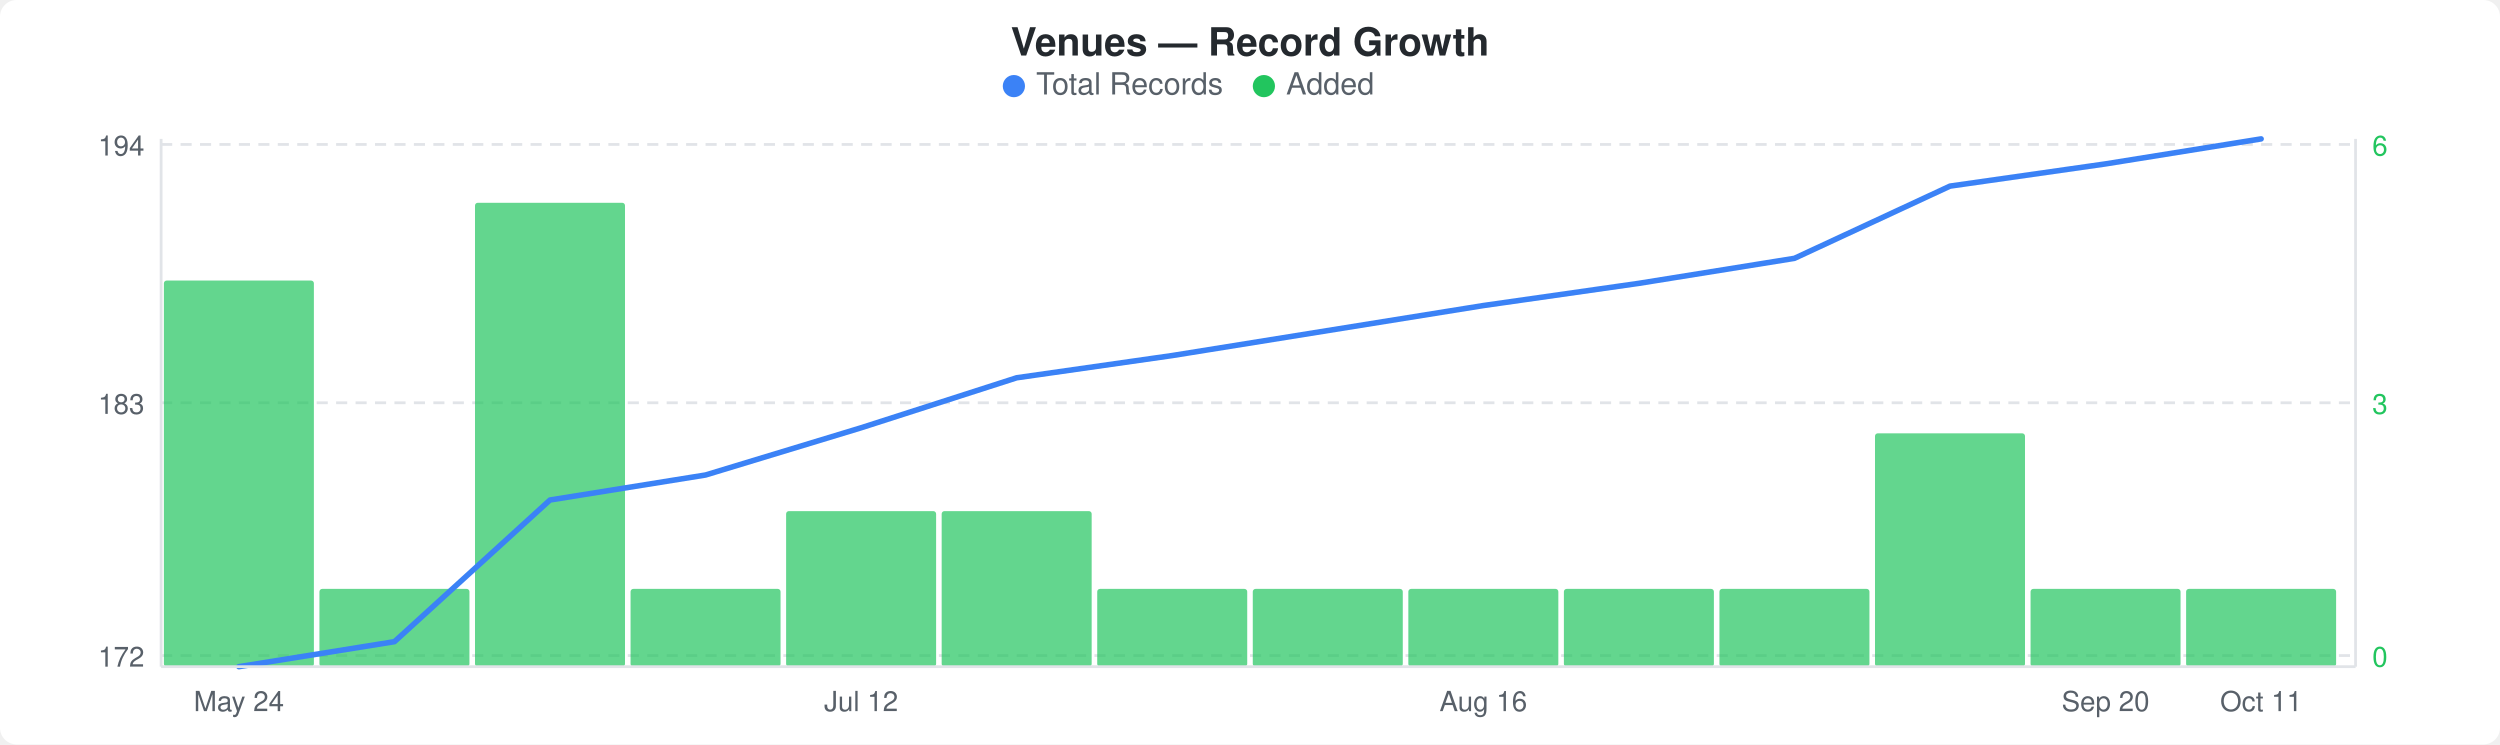
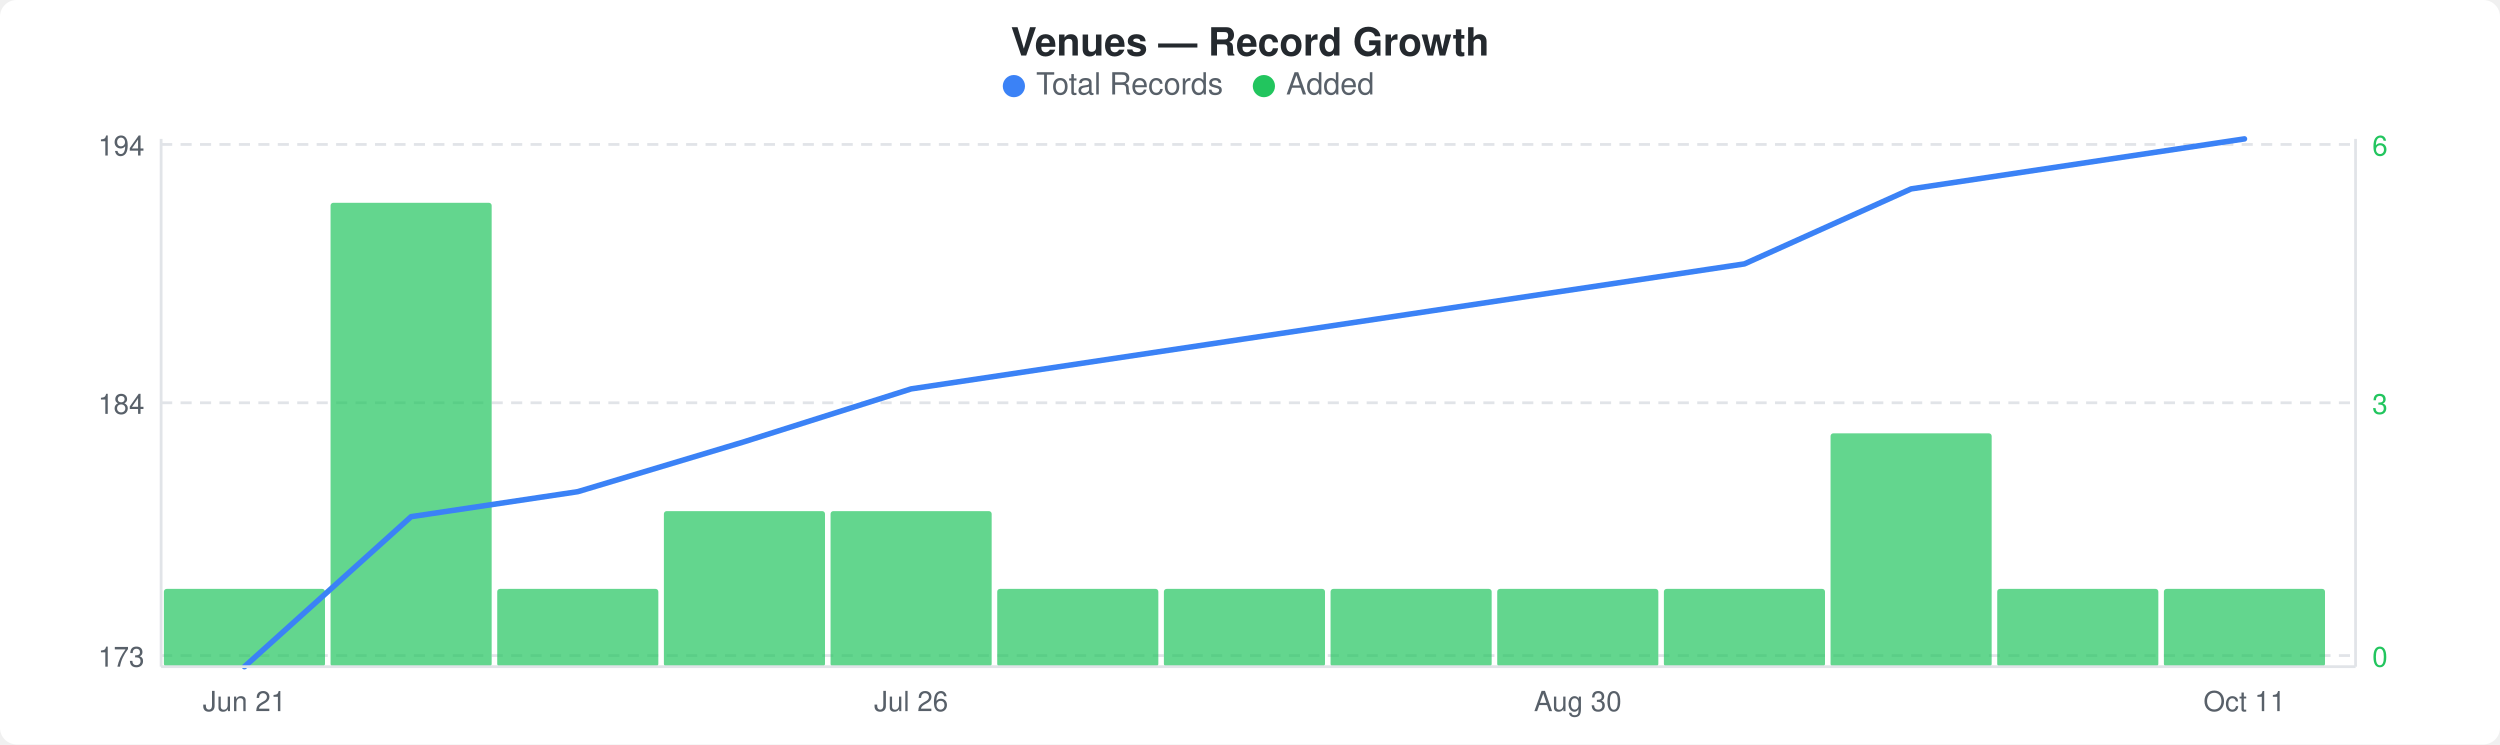
<svg xmlns="http://www.w3.org/2000/svg" width="900" height="268" viewBox="0 0 900 268">
  <rect width="900" height="268" fill="#ffffff" rx="6" ry="6" />
  <text x="450" y="20" text-anchor="middle" font-family="-apple-system, BlinkMacSystemFont, &quot;Segoe UI&quot;, Helvetica, Arial, sans-serif" font-size="14" font-weight="600" fill="#24292e">Venues — Record Growth</text>
  <circle cx="365" cy="31" r="4" fill="#3b82f6" />
  <text x="373" y="34" font-family="-apple-system, BlinkMacSystemFont, &quot;Segoe UI&quot;, Helvetica, Arial, sans-serif" font-size="11" fill="#586069">Total Records</text>
  <circle cx="455" cy="31" r="4" fill="#22c55e" />
  <text x="463" y="34" font-family="-apple-system, BlinkMacSystemFont, &quot;Segoe UI&quot;, Helvetica, Arial, sans-serif" font-size="11" fill="#586069">Added</text>
  <line x1="58" y1="52" x2="848" y2="52" stroke="#e1e4e8" stroke-width="1" stroke-dasharray="4,3" />
  <line x1="58" y1="145" x2="848" y2="145" stroke="#e1e4e8" stroke-width="1" stroke-dasharray="4,3" />
  <line x1="58" y1="236" x2="848" y2="236" stroke="#e1e4e8" stroke-width="1" stroke-dasharray="4,3" />
-   <rect x="59" y="101" width="54" height="139" rx="1" fill="#22c55eb3" />
-   <rect x="115" y="212" width="54" height="28" rx="1" fill="#22c55eb3" />
-   <rect x="171" y="73" width="54" height="167" rx="1" fill="#22c55eb3" />
-   <rect x="227" y="212" width="54" height="28" rx="1" fill="#22c55eb3" />
-   <rect x="283" y="184" width="54" height="56" rx="1" fill="#22c55eb3" />
-   <rect x="339" y="184" width="54" height="56" rx="1" fill="#22c55eb3" />
-   <rect x="395" y="212" width="54" height="28" rx="1" fill="#22c55eb3" />
-   <rect x="451" y="212" width="54" height="28" rx="1" fill="#22c55eb3" />
-   <rect x="507" y="212" width="54" height="28" rx="1" fill="#22c55eb3" />
-   <rect x="563" y="212" width="54" height="28" rx="1" fill="#22c55eb3" />
-   <rect x="619" y="212" width="54" height="28" rx="1" fill="#22c55eb3" />
-   <rect x="675" y="156" width="54" height="84" rx="1" fill="#22c55eb3" />
-   <rect x="731" y="212" width="54" height="28" rx="1" fill="#22c55eb3" />
-   <rect x="787" y="212" width="54" height="28" rx="1" fill="#22c55eb3" />
-   <polyline points="86,240 142,231 198,180 254,171 310,154 366,136 422,128 478,119 534,110 590,102 646,93 702,67 758,59 814,50" fill="none" stroke="#3b82f6" stroke-width="2" stroke-linejoin="round" stroke-linecap="round" />
+   <rect x="59" y="212" width="58" height="28" rx="1" fill="#22c55eb3" />
+   <rect x="119" y="73" width="58" height="167" rx="1" fill="#22c55eb3" />
+   <rect x="179" y="212" width="58" height="28" rx="1" fill="#22c55eb3" />
+   <rect x="239" y="184" width="58" height="56" rx="1" fill="#22c55eb3" />
+   <rect x="299" y="184" width="58" height="56" rx="1" fill="#22c55eb3" />
+   <rect x="359" y="212" width="58" height="28" rx="1" fill="#22c55eb3" />
+   <rect x="419" y="212" width="58" height="28" rx="1" fill="#22c55eb3" />
+   <rect x="479" y="212" width="58" height="28" rx="1" fill="#22c55eb3" />
+   <rect x="539" y="212" width="58" height="28" rx="1" fill="#22c55eb3" />
+   <rect x="599" y="212" width="58" height="28" rx="1" fill="#22c55eb3" />
+   <rect x="659" y="156" width="58" height="84" rx="1" fill="#22c55eb3" />
+   <rect x="719" y="212" width="58" height="28" rx="1" fill="#22c55eb3" />
+   <rect x="779" y="212" width="58" height="28" rx="1" fill="#22c55eb3" />
+   <polyline points="88,240 148,186 208,177 268,159 328,140 388,131 448,122 508,113 568,104 628,95 688,68 748,59 808,50" fill="none" stroke="#3b82f6" stroke-width="2" stroke-linejoin="round" stroke-linecap="round" />
  <text x="52" y="56" text-anchor="end" font-family="-apple-system, BlinkMacSystemFont, &quot;Segoe UI&quot;, Helvetica, Arial, sans-serif" font-size="10" fill="#586069">194</text>
-   <text x="52" y="149" text-anchor="end" font-family="-apple-system, BlinkMacSystemFont, &quot;Segoe UI&quot;, Helvetica, Arial, sans-serif" font-size="10" fill="#586069">183</text>
-   <text x="52" y="240" text-anchor="end" font-family="-apple-system, BlinkMacSystemFont, &quot;Segoe UI&quot;, Helvetica, Arial, sans-serif" font-size="10" fill="#586069">172</text>
+   <text x="52" y="149" text-anchor="end" font-family="-apple-system, BlinkMacSystemFont, &quot;Segoe UI&quot;, Helvetica, Arial, sans-serif" font-size="10" fill="#586069">184</text>
+   <text x="52" y="240" text-anchor="end" font-family="-apple-system, BlinkMacSystemFont, &quot;Segoe UI&quot;, Helvetica, Arial, sans-serif" font-size="10" fill="#586069">173</text>
  <text x="854" y="56" text-anchor="start" font-family="-apple-system, BlinkMacSystemFont, &quot;Segoe UI&quot;, Helvetica, Arial, sans-serif" font-size="10" fill="#22c55e">6</text>
  <text x="854" y="149" text-anchor="start" font-family="-apple-system, BlinkMacSystemFont, &quot;Segoe UI&quot;, Helvetica, Arial, sans-serif" font-size="10" fill="#22c55e">3</text>
  <text x="854" y="240" text-anchor="start" font-family="-apple-system, BlinkMacSystemFont, &quot;Segoe UI&quot;, Helvetica, Arial, sans-serif" font-size="10" fill="#22c55e">0</text>
  <line x1="58" y1="50" x2="58" y2="240" stroke="#e1e4e8" stroke-width="1" />
  <line x1="58" y1="240" x2="848" y2="240" stroke="#e1e4e8" stroke-width="1" />
  <line x1="848" y1="50" x2="848" y2="240" stroke="#e1e4e8" stroke-width="1" />
-   <text x="86" y="256" text-anchor="middle" font-family="-apple-system, BlinkMacSystemFont, &quot;Segoe UI&quot;, Helvetica, Arial, sans-serif" font-size="10" fill="#586069">May 24</text>
-   <text x="310" y="256" text-anchor="middle" font-family="-apple-system, BlinkMacSystemFont, &quot;Segoe UI&quot;, Helvetica, Arial, sans-serif" font-size="10" fill="#586069">Jul 12</text>
-   <text x="534" y="256" text-anchor="middle" font-family="-apple-system, BlinkMacSystemFont, &quot;Segoe UI&quot;, Helvetica, Arial, sans-serif" font-size="10" fill="#586069">Aug 16</text>
-   <text x="758" y="256" text-anchor="middle" font-family="-apple-system, BlinkMacSystemFont, &quot;Segoe UI&quot;, Helvetica, Arial, sans-serif" font-size="10" fill="#586069">Sep 20</text>
-   <text x="814" y="256" text-anchor="middle" font-family="-apple-system, BlinkMacSystemFont, &quot;Segoe UI&quot;, Helvetica, Arial, sans-serif" font-size="10" fill="#586069">Oct 11</text>
+   <text x="88" y="256" text-anchor="middle" font-family="-apple-system, BlinkMacSystemFont, &quot;Segoe UI&quot;, Helvetica, Arial, sans-serif" font-size="10" fill="#586069">Jun 21</text>
+   <text x="328" y="256" text-anchor="middle" font-family="-apple-system, BlinkMacSystemFont, &quot;Segoe UI&quot;, Helvetica, Arial, sans-serif" font-size="10" fill="#586069">Jul 26</text>
+   <text x="568" y="256" text-anchor="middle" font-family="-apple-system, BlinkMacSystemFont, &quot;Segoe UI&quot;, Helvetica, Arial, sans-serif" font-size="10" fill="#586069">Aug 30</text>
+   <text x="808" y="256" text-anchor="middle" font-family="-apple-system, BlinkMacSystemFont, &quot;Segoe UI&quot;, Helvetica, Arial, sans-serif" font-size="10" fill="#586069">Oct 11</text>
</svg>
